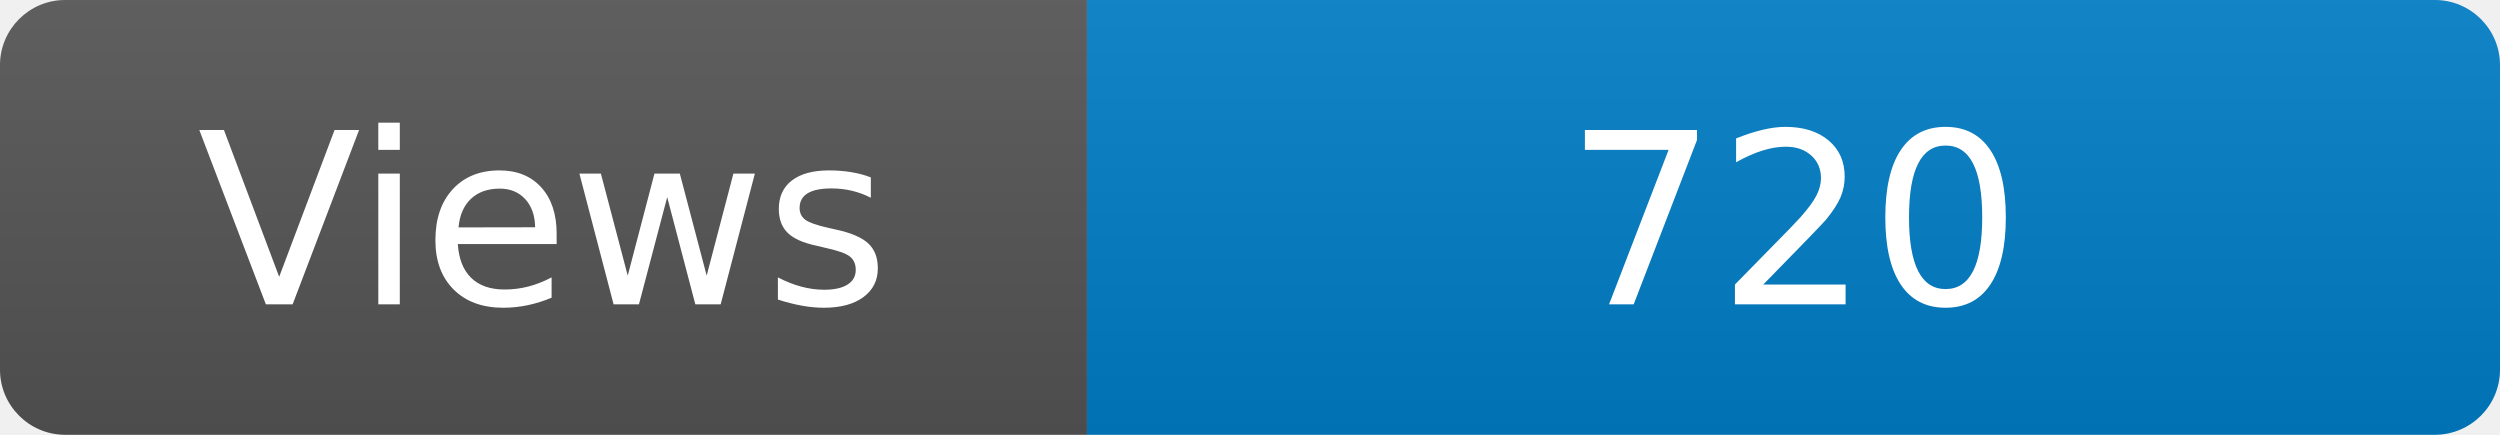
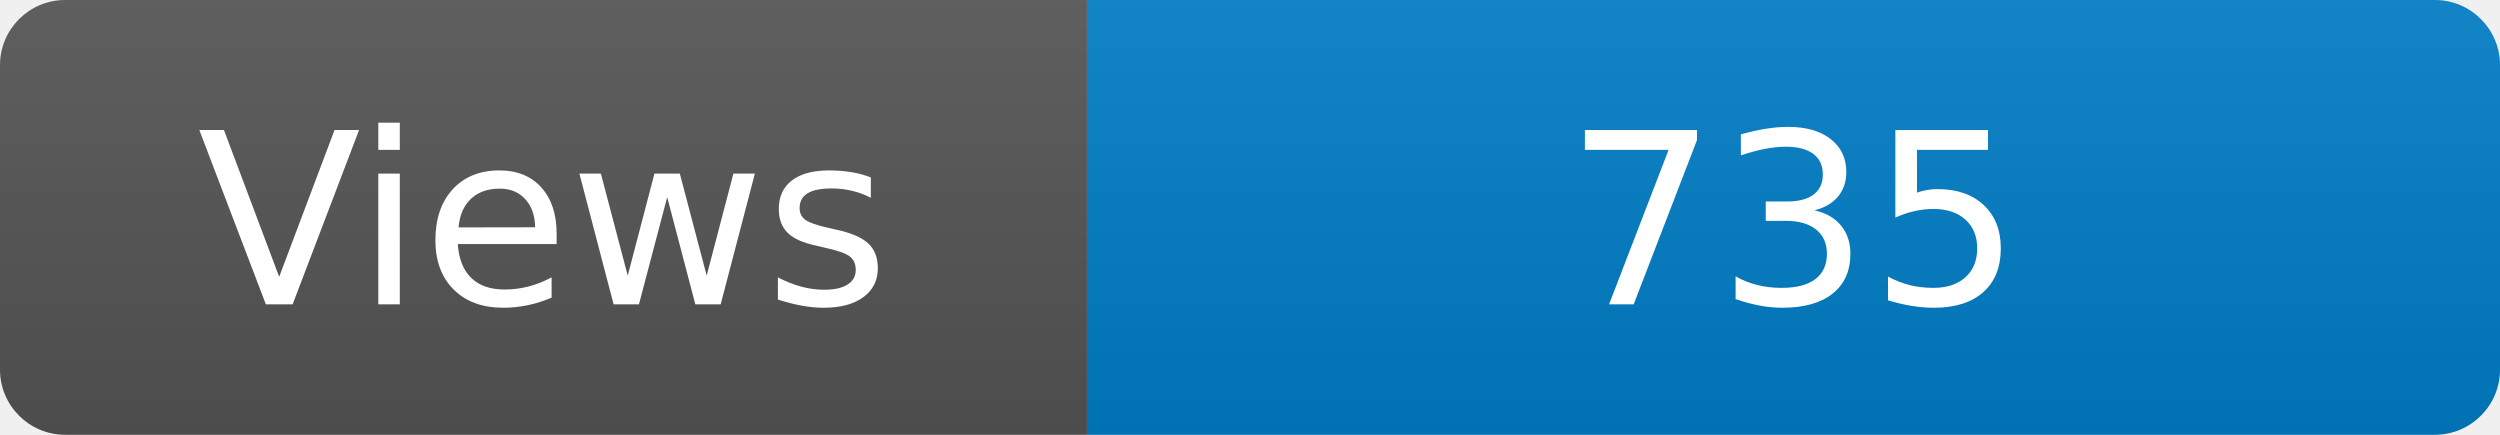
<svg xmlns="http://www.w3.org/2000/svg" width="115" height="20" role="img" aria-label="Maintained?: yes">
  <linearGradient id="s" x2="0" y2="100%">
    <stop offset="0" stop-color="#bbb" stop-opacity=".1" />
    <stop offset="1" stop-opacity=".1" />
  </linearGradient>
  <clipPath id="r">
    <rect width="115" height="20" rx="3" fill="#fff" />
  </clipPath>
  <g clip-path="url(#r)">
    <rect width="50" height="20" fill="#555" />
    <rect x="50" width="160" height="20" fill="#007ec6" />
    <rect width="115" height="20" fill="url(#s)" />
  </g>
  <g fill="#fff" text-anchor="middle" font-family="Verdana,Geneva,DejaVu Sans,sans-serif" font-size="110">
    <text x="250" y="140" transform="scale(.1)" fill="#fff">Views</text>
-     <text x="825" y="140" transform="scale(.1)" fill="#fff">720</text>
+     <text x="825" y="140" transform="scale(.1)" fill="#fff">735</text>
  </g>
</svg>
